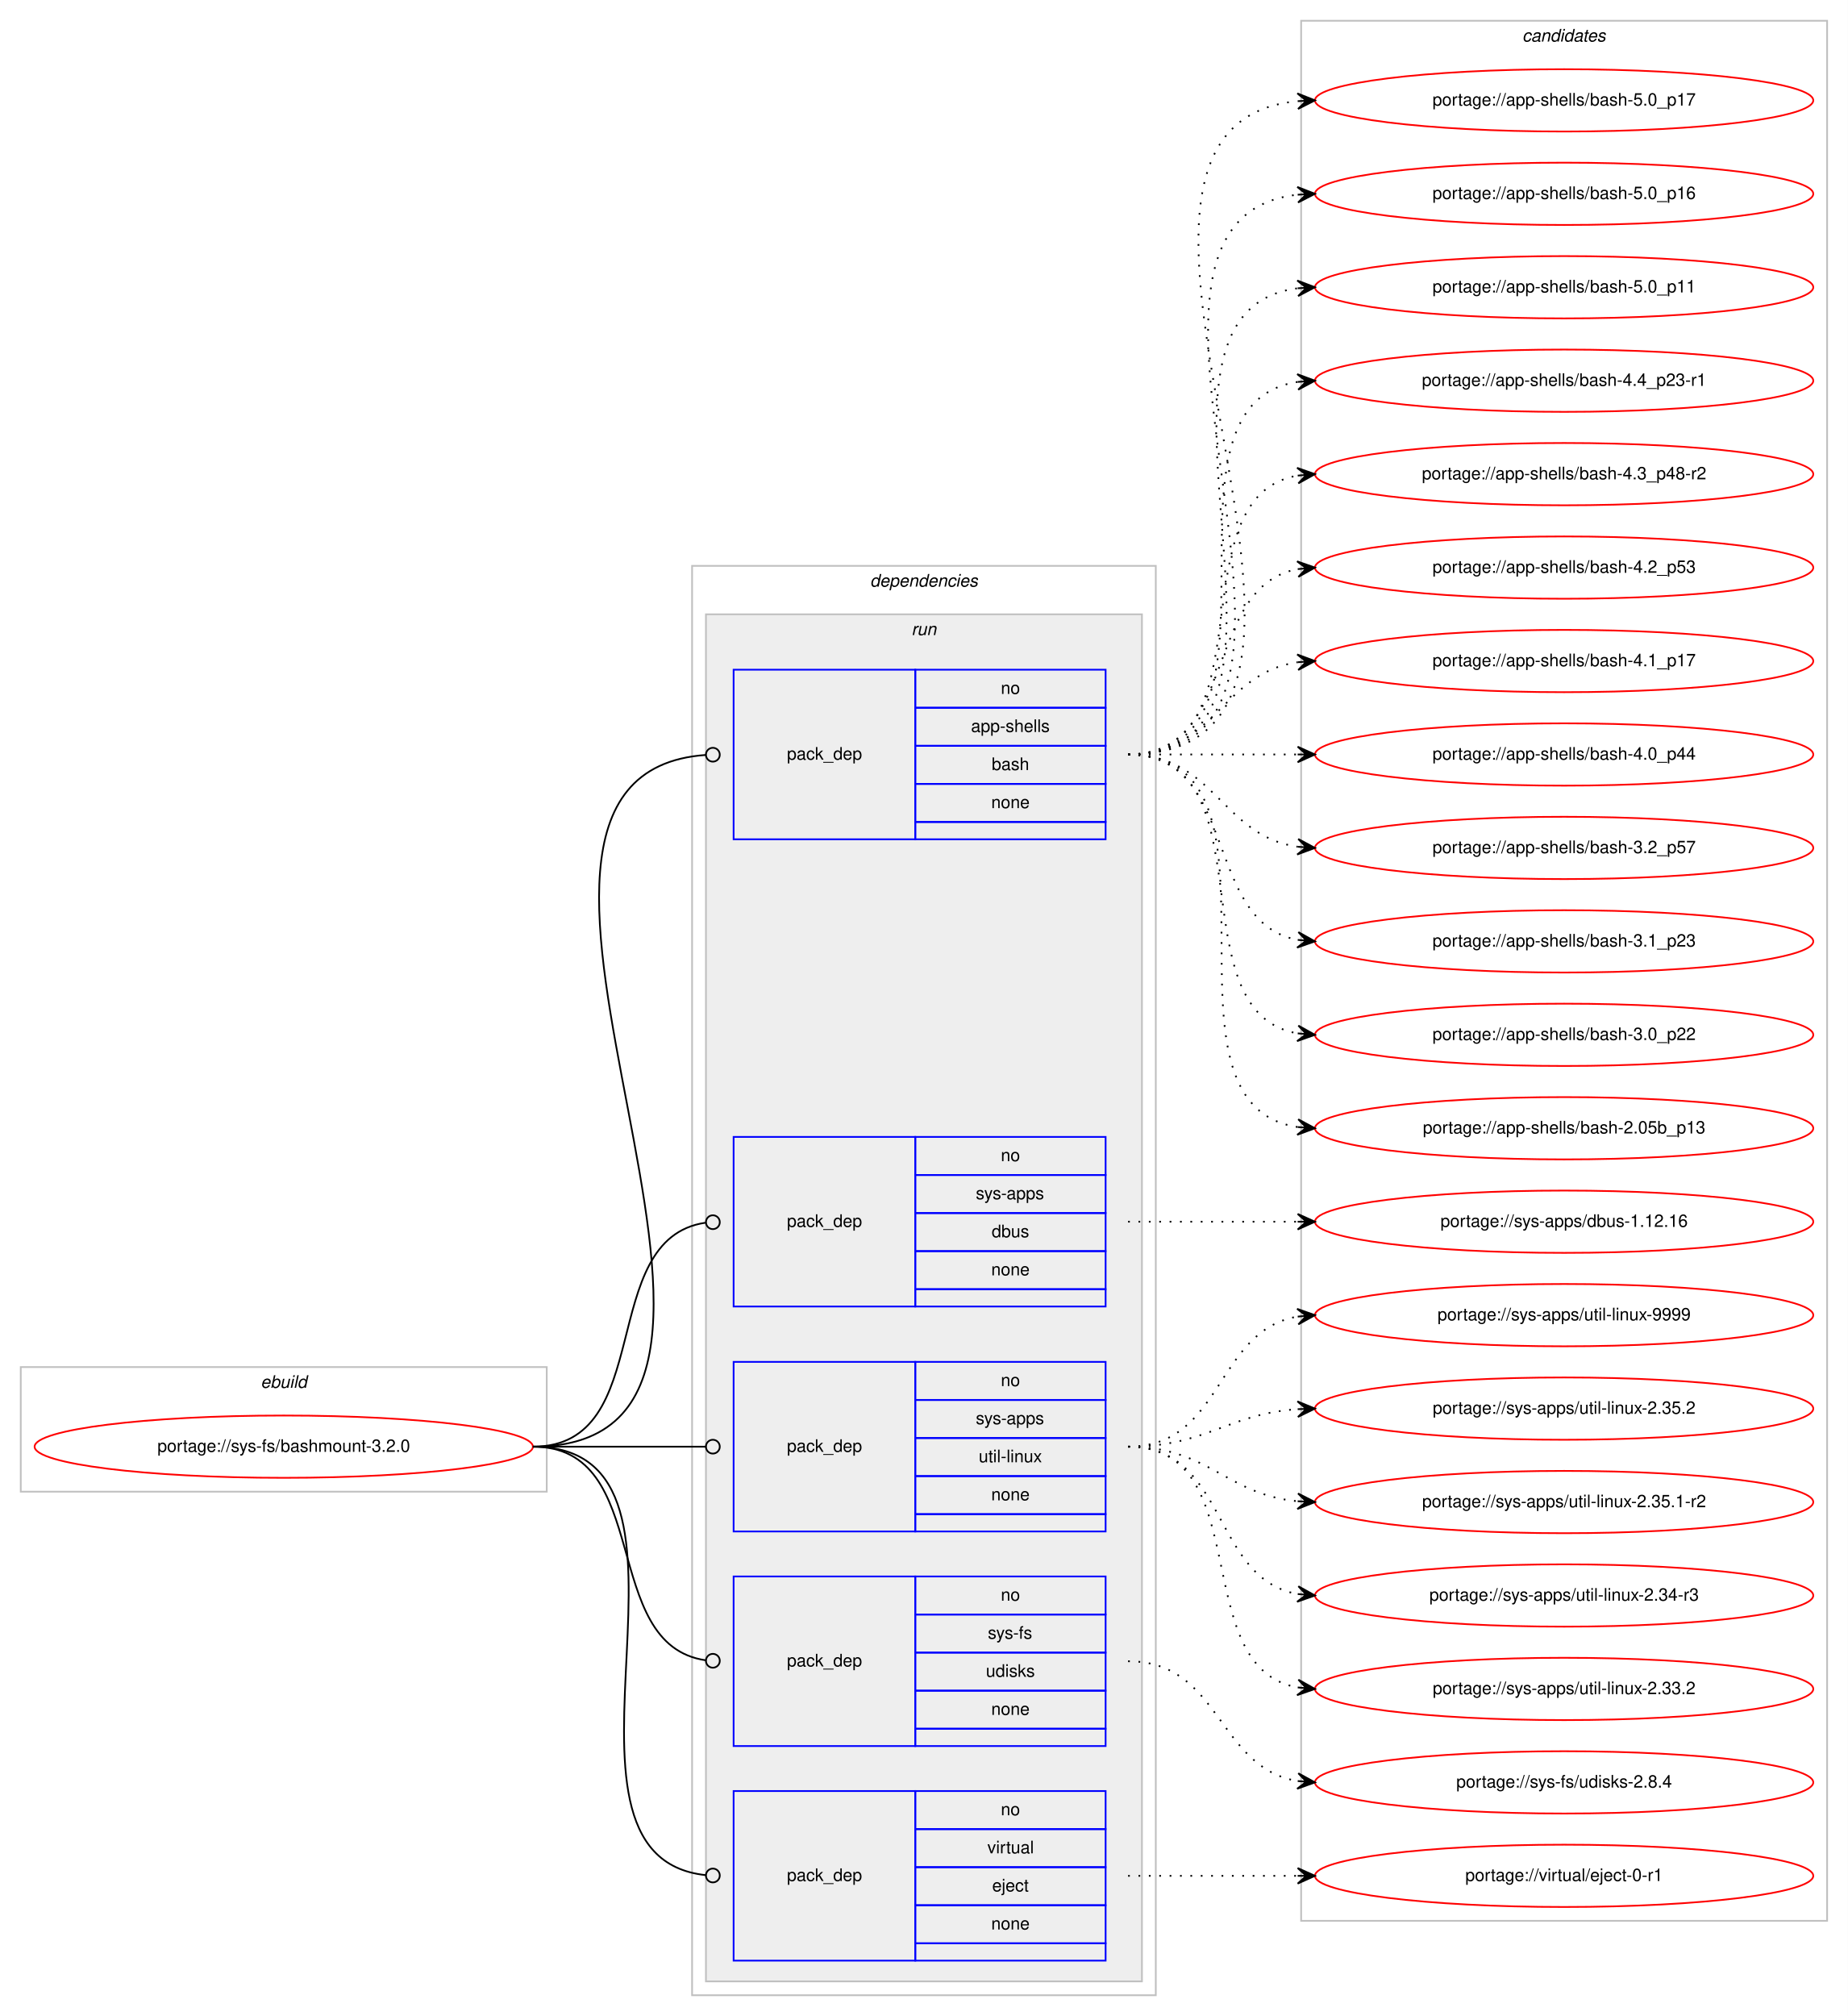
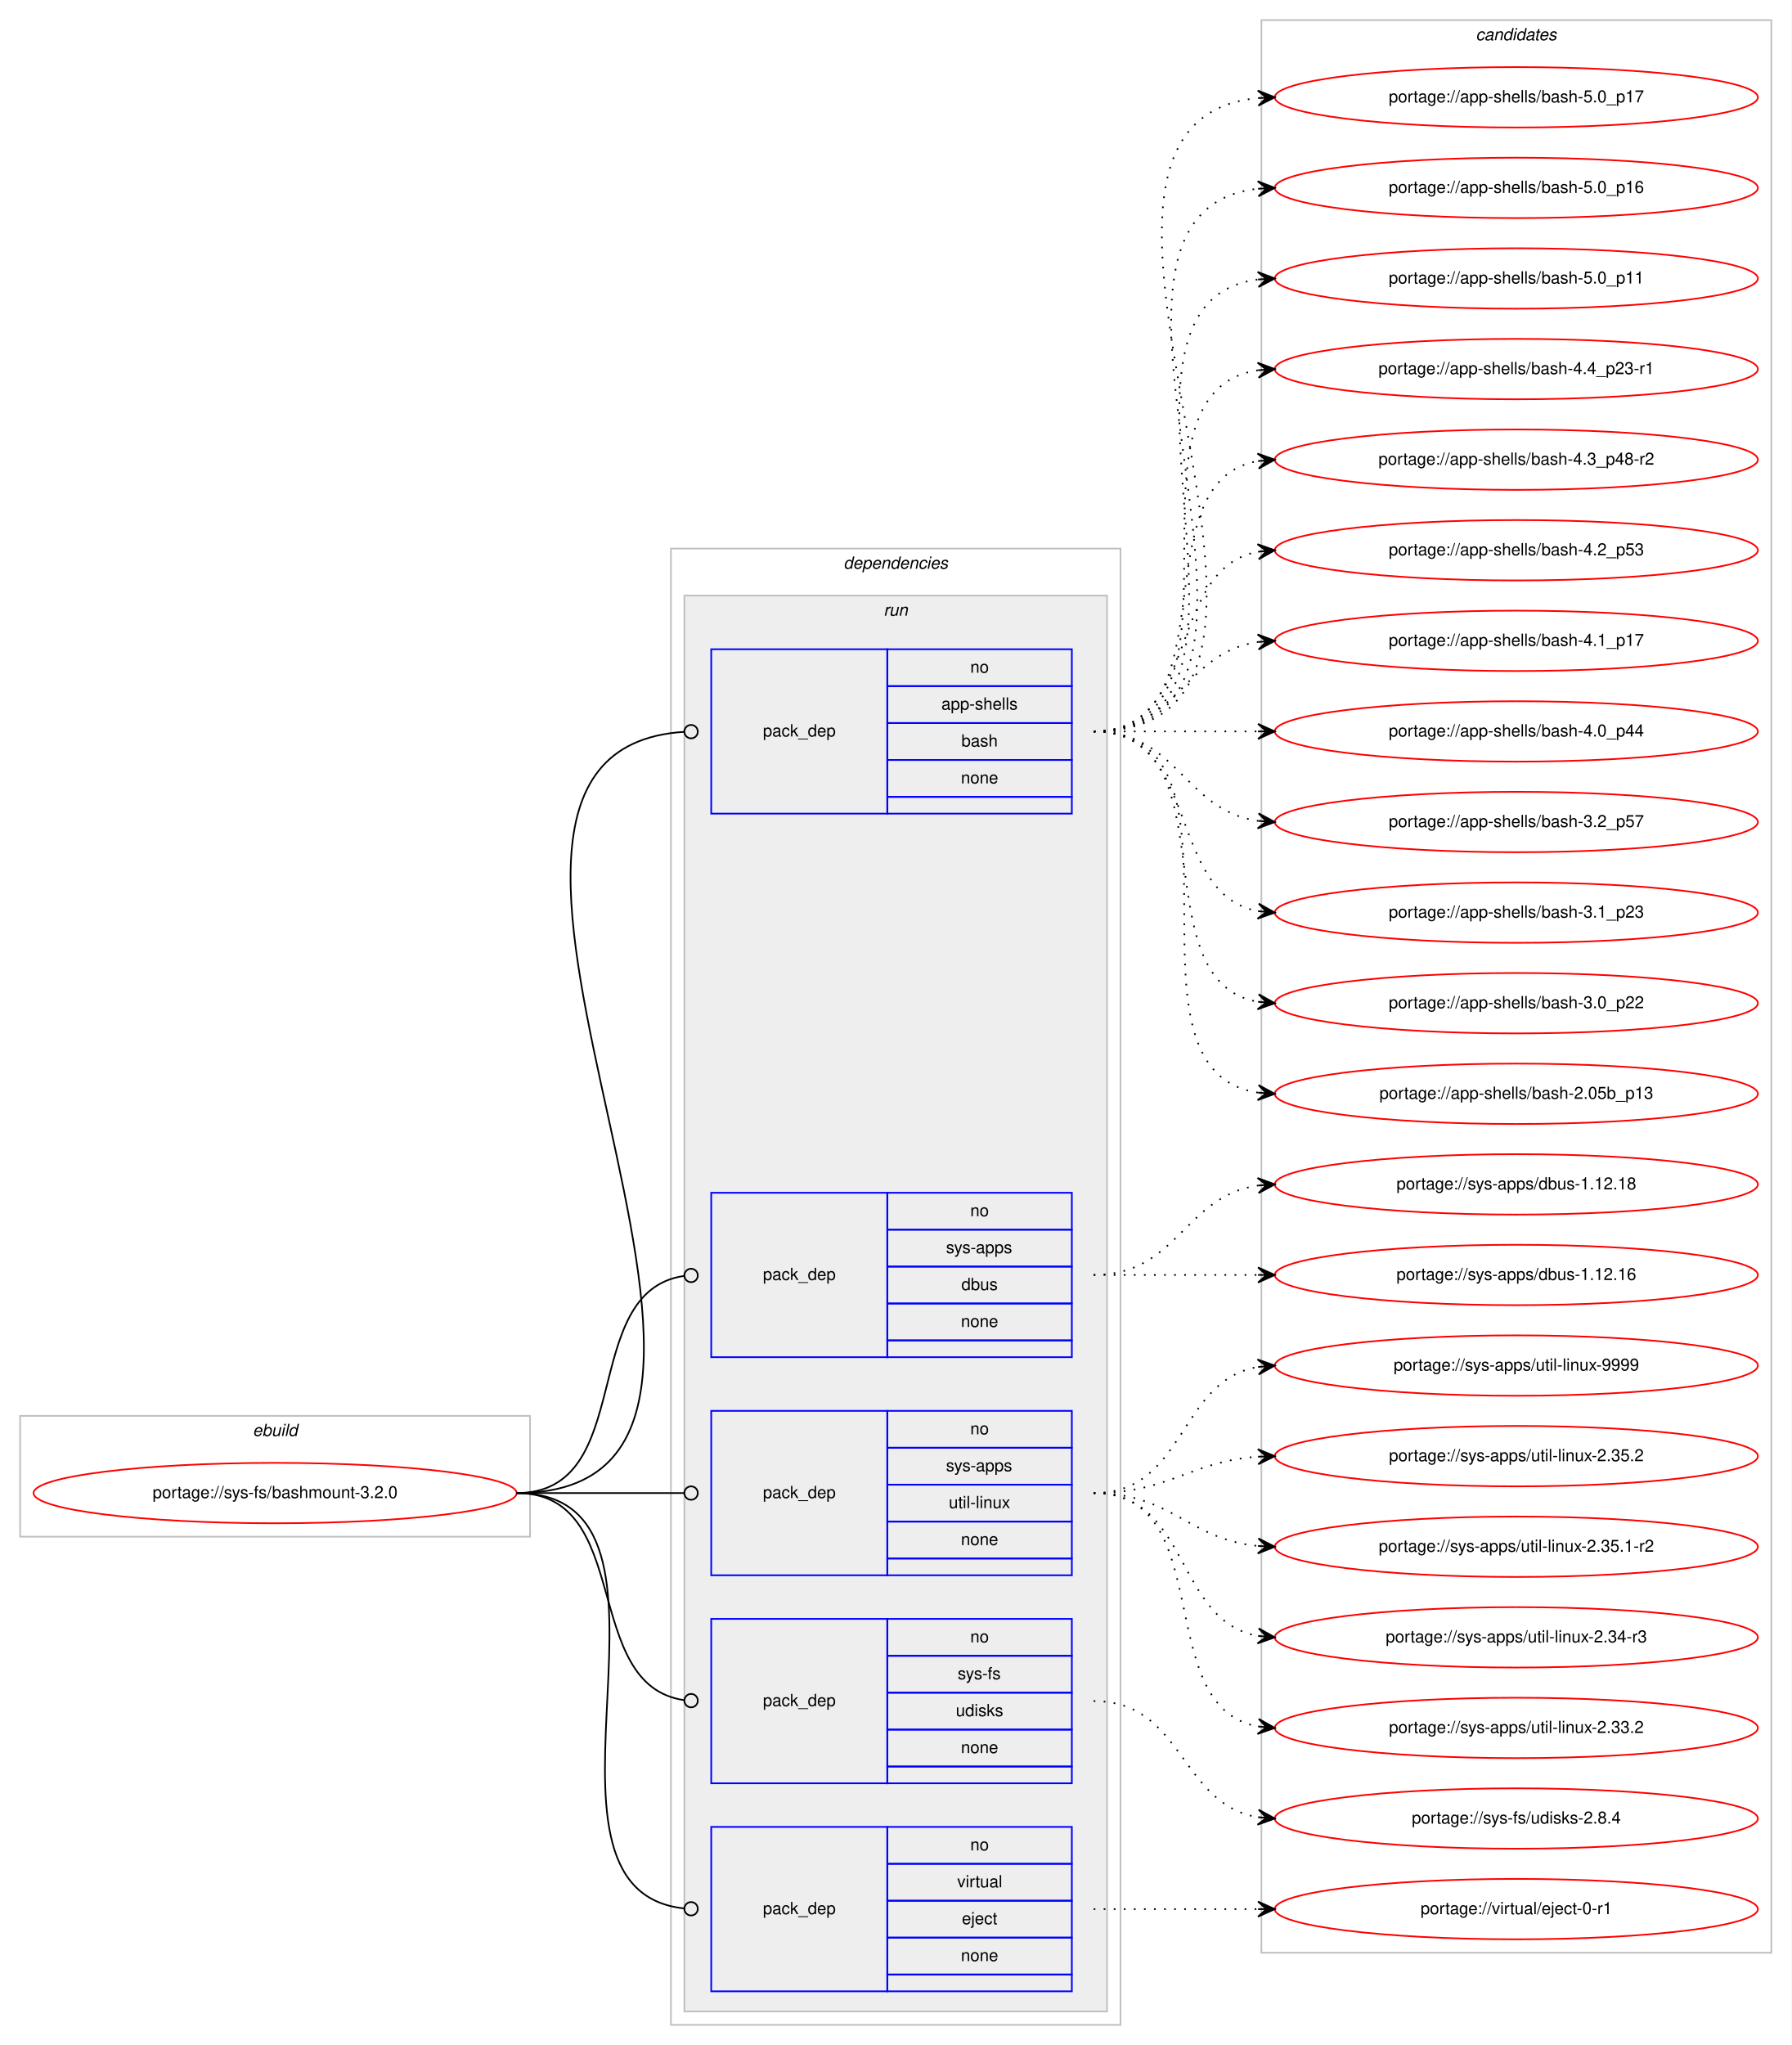
- <svg xmlns="http://www.w3.org/2000/svg" xmlns:xlink="http://www.w3.org/1999/xlink" width="1068pt" height="1165pt" viewBox="0.00 0.00 1068.00 1165.00">
-   <g id="graph0" class="graph" transform="scale(1 1) rotate(0) translate(4 1161)">
-     <polygon fill="#ffffff" stroke="transparent" points="-4,4 -4,-1161 1064,-1161 1064,4 -4,4" />
+ <svg xmlns="http://www.w3.org/2000/svg" xmlns:xlink="http://www.w3.org/1999/xlink" width="1068pt" height="1219pt" viewBox="0.00 0.00 1068.00 1219.00">
+   <g id="graph0" class="graph" transform="scale(1 1) rotate(0) translate(4 1215)">
+     <polygon fill="#ffffff" stroke="transparent" points="-4,4 -4,-1215 1064,-1215 1064,4 -4,4" />
    <g id="clust1" class="cluster">
      <polygon fill="none" stroke="#c0c0c0" points="8,-299 8,-371 312,-371 312,-299 8,-299" />
      <text text-anchor="start" x="146.663" y="-359" font-family="Helvetica,sans-Serif" font-style="italic" font-size="10.00" fill="#000000">ebuild</text>
    </g>
    <g id="clust2" class="cluster">
-       <polygon fill="none" stroke="#c0c0c0" points="396,-8 396,-834 664,-834 664,-8 396,-8" />
-       <text text-anchor="start" x="498.875" y="-822" font-family="Helvetica,sans-Serif" font-style="italic" font-size="10.00" fill="#000000">dependencies</text>
+       <polygon fill="none" stroke="#c0c0c0" points="396,-8 396,-888 664,-888 664,-8 396,-8" />
+       <text text-anchor="start" x="498.875" y="-876" font-family="Helvetica,sans-Serif" font-style="italic" font-size="10.00" fill="#000000">dependencies</text>
    </g>
    <g id="clust5" class="cluster">
-       <polygon fill="#eeeeee" stroke="#c0c0c0" points="404,-16 404,-806 656,-806 656,-16 404,-16" />
-       <text text-anchor="start" x="522.777" y="-794" font-family="Helvetica,sans-Serif" font-style="italic" font-size="10.00" fill="#000000">run</text>
+       <polygon fill="#eeeeee" stroke="#c0c0c0" points="404,-16 404,-860 656,-860 656,-16 404,-16" />
+       <text text-anchor="start" x="522.777" y="-848" font-family="Helvetica,sans-Serif" font-style="italic" font-size="10.00" fill="#000000">run</text>
    </g>
    <g id="clust11" class="cluster">
-       <polygon fill="none" stroke="#c0c0c0" points="748,-51 748,-1149 1052,-1149 1052,-51 748,-51" />
-       <text text-anchor="start" x="875.824" y="-1137" font-family="Helvetica,sans-Serif" font-style="italic" font-size="10.00" fill="#000000">candidates</text>
+       <polygon fill="none" stroke="#c0c0c0" points="748,-51 748,-1203 1052,-1203 1052,-51 748,-51" />
+       <text text-anchor="start" x="875.824" y="-1191" font-family="Helvetica,sans-Serif" font-style="italic" font-size="10.00" fill="#000000">candidates</text>
    </g>
    <g id="node1" class="node">
      <g id="a_node1">
        <a xlink:href="../sys-fs/bashmount-3.2.0.svg" xlink:title="portage://sys-fs/bashmount-3.2.0">
          <ellipse fill="none" stroke="#ff0000" cx="160" cy="-325" rx="144" ry="18" />
          <text text-anchor="middle" x="160" y="-322" font-family="Helvetica,sans-Serif" font-size="10.00" fill="#000000">portage://sys-fs/bashmount-3.2.0</text>
        </a>
      </g>
    </g>
    <g id="node2" class="node">
-       <polygon fill="none" stroke="#0000ff" points="420,-676 420,-774 525,-774 525,-676 420,-676" />
-       <text text-anchor="start" x="450.823" y="-722" font-family="Helvetica,sans-Serif" font-size="10.00" fill="#000000">pack_dep</text>
-       <polygon fill="none" stroke="#0000ff" points="525,-752 525,-774 635,-774 635,-752 525,-752" />
-       <text text-anchor="start" x="574.441" y="-760" font-family="Helvetica,sans-Serif" font-size="10.00" fill="#000000">no</text>
-       <polygon fill="none" stroke="#0000ff" points="525,-730 525,-752 635,-752 635,-730 525,-730" />
-       <text text-anchor="start" x="557.219" y="-738" font-family="Helvetica,sans-Serif" font-size="10.00" fill="#000000">app-shells</text>
-       <polygon fill="none" stroke="#0000ff" points="525,-708 525,-730 635,-730 635,-708 525,-708" />
-       <text text-anchor="start" x="569.162" y="-716" font-family="Helvetica,sans-Serif" font-size="10.00" fill="#000000">bash</text>
-       <polygon fill="none" stroke="#0000ff" points="525,-686 525,-708 635,-708 635,-686 525,-686" />
-       <text text-anchor="start" x="568.882" y="-694" font-family="Helvetica,sans-Serif" font-size="10.00" fill="#000000">none</text>
-       <polygon fill="none" stroke="#0000ff" points="525,-676 525,-686 635,-686 635,-676 525,-676" />
+       <polygon fill="none" stroke="#0000ff" points="420,-730 420,-828 525,-828 525,-730 420,-730" />
+       <text text-anchor="start" x="450.823" y="-776" font-family="Helvetica,sans-Serif" font-size="10.00" fill="#000000">pack_dep</text>
+       <polygon fill="none" stroke="#0000ff" points="525,-806 525,-828 635,-828 635,-806 525,-806" />
+       <text text-anchor="start" x="574.441" y="-814" font-family="Helvetica,sans-Serif" font-size="10.00" fill="#000000">no</text>
+       <polygon fill="none" stroke="#0000ff" points="525,-784 525,-806 635,-806 635,-784 525,-784" />
+       <text text-anchor="start" x="557.219" y="-792" font-family="Helvetica,sans-Serif" font-size="10.00" fill="#000000">app-shells</text>
+       <polygon fill="none" stroke="#0000ff" points="525,-762 525,-784 635,-784 635,-762 525,-762" />
+       <text text-anchor="start" x="569.162" y="-770" font-family="Helvetica,sans-Serif" font-size="10.00" fill="#000000">bash</text>
+       <polygon fill="none" stroke="#0000ff" points="525,-740 525,-762 635,-762 635,-740 525,-740" />
+       <text text-anchor="start" x="568.882" y="-748" font-family="Helvetica,sans-Serif" font-size="10.00" fill="#000000">none</text>
+       <polygon fill="none" stroke="#0000ff" points="525,-730 525,-740 635,-740 635,-730 525,-730" />
    </g>
    <g id="edge1" class="edge">
-       <path fill="none" stroke="#000000" d="M304,-325C485.356,-325 235.634,-712.982 403.94,-724.728" />
-       <ellipse fill="none" stroke="#000000" cx="408.002" cy="-724.865" rx="4" ry="4" />
+       <path fill="none" stroke="#000000" d="M304,-325C508.573,-325 212.885,-766.671 403.779,-778.748" />
+       <ellipse fill="none" stroke="#000000" cx="408.002" cy="-778.877" rx="4" ry="4" />
    </g>
    <g id="node3" class="node">
      <polygon fill="none" stroke="#0000ff" points="420,-406 420,-504 525,-504 525,-406 420,-406" />
      <text text-anchor="start" x="450.823" y="-452" font-family="Helvetica,sans-Serif" font-size="10.00" fill="#000000">pack_dep</text>
      <polygon fill="none" stroke="#0000ff" points="525,-482 525,-504 635,-504 635,-482 525,-482" />
      <text text-anchor="start" x="574.441" y="-490" font-family="Helvetica,sans-Serif" font-size="10.00" fill="#000000">no</text>
      <polygon fill="none" stroke="#0000ff" points="525,-460 525,-482 635,-482 635,-460 525,-460" />
      <text text-anchor="start" x="559.997" y="-468" font-family="Helvetica,sans-Serif" font-size="10.00" fill="#000000">sys-apps</text>
      <polygon fill="none" stroke="#0000ff" points="525,-438 525,-460 635,-460 635,-438 525,-438" />
      <text text-anchor="start" x="569.162" y="-446" font-family="Helvetica,sans-Serif" font-size="10.00" fill="#000000">dbus</text>
      <polygon fill="none" stroke="#0000ff" points="525,-416 525,-438 635,-438 635,-416 525,-416" />
      <text text-anchor="start" x="568.882" y="-424" font-family="Helvetica,sans-Serif" font-size="10.00" fill="#000000">none</text>
      <polygon fill="none" stroke="#0000ff" points="525,-406 525,-416 635,-416 635,-406 525,-406" />
    </g>
    <g id="edge2" class="edge">
      <path fill="none" stroke="#000000" d="M304,-325C376.181,-325 340.005,-445.042 403.721,-454.42" />
      <ellipse fill="none" stroke="#000000" cx="408.01" cy="-454.721" rx="4" ry="4" />
    </g>
    <g id="node4" class="node">
      <polygon fill="none" stroke="#0000ff" points="420,-276 420,-374 525,-374 525,-276 420,-276" />
      <text text-anchor="start" x="450.823" y="-322" font-family="Helvetica,sans-Serif" font-size="10.00" fill="#000000">pack_dep</text>
      <polygon fill="none" stroke="#0000ff" points="525,-352 525,-374 635,-374 635,-352 525,-352" />
      <text text-anchor="start" x="574.441" y="-360" font-family="Helvetica,sans-Serif" font-size="10.00" fill="#000000">no</text>
      <polygon fill="none" stroke="#0000ff" points="525,-330 525,-352 635,-352 635,-330 525,-330" />
      <text text-anchor="start" x="559.997" y="-338" font-family="Helvetica,sans-Serif" font-size="10.00" fill="#000000">sys-apps</text>
      <polygon fill="none" stroke="#0000ff" points="525,-308 525,-330 635,-330 635,-308 525,-308" />
      <text text-anchor="start" x="561.669" y="-316" font-family="Helvetica,sans-Serif" font-size="10.00" fill="#000000">util-linux</text>
      <polygon fill="none" stroke="#0000ff" points="525,-286 525,-308 635,-308 635,-286 525,-286" />
      <text text-anchor="start" x="568.882" y="-294" font-family="Helvetica,sans-Serif" font-size="10.00" fill="#000000">none</text>
      <polygon fill="none" stroke="#0000ff" points="525,-276 525,-286 635,-286 635,-276 525,-276" />
    </g>
    <g id="edge3" class="edge">
      <path fill="none" stroke="#000000" d="M304,-325C349.188,-325 362.47,-325 403.919,-325" />
      <ellipse fill="none" stroke="#000000" cx="408" cy="-325" rx="4" ry="4" />
    </g>
    <g id="node5" class="node">
      <polygon fill="none" stroke="#0000ff" points="420,-152 420,-250 525,-250 525,-152 420,-152" />
      <text text-anchor="start" x="450.823" y="-198" font-family="Helvetica,sans-Serif" font-size="10.00" fill="#000000">pack_dep</text>
      <polygon fill="none" stroke="#0000ff" points="525,-228 525,-250 635,-250 635,-228 525,-228" />
      <text text-anchor="start" x="574.441" y="-236" font-family="Helvetica,sans-Serif" font-size="10.00" fill="#000000">no</text>
      <polygon fill="none" stroke="#0000ff" points="525,-206 525,-228 635,-228 635,-206 525,-206" />
      <text text-anchor="start" x="566.946" y="-214" font-family="Helvetica,sans-Serif" font-size="10.00" fill="#000000">sys-fs</text>
      <polygon fill="none" stroke="#0000ff" points="525,-184 525,-206 635,-206 635,-184 525,-184" />
      <text text-anchor="start" x="565.832" y="-192" font-family="Helvetica,sans-Serif" font-size="10.00" fill="#000000">udisks</text>
      <polygon fill="none" stroke="#0000ff" points="525,-162 525,-184 635,-184 635,-162 525,-162" />
      <text text-anchor="start" x="568.882" y="-170" font-family="Helvetica,sans-Serif" font-size="10.00" fill="#000000">none</text>
      <polygon fill="none" stroke="#0000ff" points="525,-152 525,-162 635,-162 635,-152 525,-152" />
    </g>
    <g id="edge4" class="edge">
      <path fill="none" stroke="#000000" d="M304,-325C374.229,-325 341.728,-210.498 403.932,-201.553" />
      <ellipse fill="none" stroke="#000000" cx="408.009" cy="-201.274" rx="4" ry="4" />
    </g>
    <g id="node6" class="node">
      <polygon fill="none" stroke="#0000ff" points="420,-28 420,-126 525,-126 525,-28 420,-28" />
      <text text-anchor="start" x="450.823" y="-74" font-family="Helvetica,sans-Serif" font-size="10.00" fill="#000000">pack_dep</text>
      <polygon fill="none" stroke="#0000ff" points="525,-104 525,-126 635,-126 635,-104 525,-104" />
      <text text-anchor="start" x="574.441" y="-112" font-family="Helvetica,sans-Serif" font-size="10.00" fill="#000000">no</text>
      <polygon fill="none" stroke="#0000ff" points="525,-82 525,-104 635,-104 635,-82 525,-82" />
      <text text-anchor="start" x="566.668" y="-90" font-family="Helvetica,sans-Serif" font-size="10.00" fill="#000000">virtual</text>
      <polygon fill="none" stroke="#0000ff" points="525,-60 525,-82 635,-82 635,-60 525,-60" />
      <text text-anchor="start" x="569.442" y="-68" font-family="Helvetica,sans-Serif" font-size="10.00" fill="#000000">eject</text>
      <polygon fill="none" stroke="#0000ff" points="525,-38 525,-60 635,-60 635,-38 525,-38" />
      <text text-anchor="start" x="568.882" y="-46" font-family="Helvetica,sans-Serif" font-size="10.00" fill="#000000">none</text>
      <polygon fill="none" stroke="#0000ff" points="525,-28 525,-38 635,-38 635,-28 525,-28" />
    </g>
    <g id="edge5" class="edge">
      <path fill="none" stroke="#000000" d="M304,-325C421.403,-325 297.849,-88.489 403.957,-77.402" />
      <ellipse fill="none" stroke="#000000" cx="408.005" cy="-77.2" rx="4" ry="4" />
    </g>
    <g id="node7" class="node">
      <g id="a_node7">
        <a xlink:href="../app-shells/bash-5.0_p17.svg" xlink:title="portage://app-shells/bash-5.0_p17">
-           <ellipse fill="none" stroke="#ff0000" cx="900" cy="-1103" rx="144" ry="18" />
-           <text text-anchor="middle" x="900" y="-1100" font-family="Helvetica,sans-Serif" font-size="10.00" fill="#000000">portage://app-shells/bash-5.0_p17</text>
+           <ellipse fill="none" stroke="#ff0000" cx="900" cy="-1157" rx="144" ry="18" />
+           <text text-anchor="middle" x="900" y="-1154" font-family="Helvetica,sans-Serif" font-size="10.00" fill="#000000">portage://app-shells/bash-5.0_p17</text>
        </a>
      </g>
    </g>
    <g id="edge6" class="edge">
-       <path fill="none" stroke="#000000" stroke-dasharray="1,5" d="M648,-725C819.139,-725 591.005,-1087.655 745.768,-1102.53" />
-       <polygon fill="#000000" stroke="#000000" points="756,-1103 745.804,-1107.036 751.005,-1102.77 746.011,-1102.541 746.011,-1102.541 746.011,-1102.541 751.005,-1102.77 746.217,-1098.045 756,-1103 756,-1103" />
+       <path fill="none" stroke="#000000" stroke-dasharray="1,5" d="M648,-779C819.139,-779 591.005,-1141.655 745.768,-1156.53" />
+       <polygon fill="#000000" stroke="#000000" points="756,-1157 745.804,-1161.036 751.005,-1156.77 746.011,-1156.541 746.011,-1156.541 746.011,-1156.541 751.005,-1156.77 746.217,-1152.045 756,-1157 756,-1157" />
    </g>
    <g id="node8" class="node">
      <g id="a_node8">
        <a xlink:href="../app-shells/bash-5.0_p16.svg" xlink:title="portage://app-shells/bash-5.0_p16">
-           <ellipse fill="none" stroke="#ff0000" cx="900" cy="-1049" rx="144" ry="18" />
-           <text text-anchor="middle" x="900" y="-1046" font-family="Helvetica,sans-Serif" font-size="10.00" fill="#000000">portage://app-shells/bash-5.0_p16</text>
+           <ellipse fill="none" stroke="#ff0000" cx="900" cy="-1103" rx="144" ry="18" />
+           <text text-anchor="middle" x="900" y="-1100" font-family="Helvetica,sans-Serif" font-size="10.00" fill="#000000">portage://app-shells/bash-5.0_p16</text>
        </a>
      </g>
    </g>
    <g id="edge7" class="edge">
-       <path fill="none" stroke="#000000" stroke-dasharray="1,5" d="M648,-725C796.232,-725 613.188,-1033.991 745.891,-1048.474" />
-       <polygon fill="#000000" stroke="#000000" points="756,-1049 745.78,-1052.975 751.007,-1048.74 746.014,-1048.481 746.014,-1048.481 746.014,-1048.481 751.007,-1048.74 746.247,-1043.987 756,-1049 756,-1049" />
+       <path fill="none" stroke="#000000" stroke-dasharray="1,5" d="M648,-779C796.232,-779 613.188,-1087.991 745.891,-1102.474" />
+       <polygon fill="#000000" stroke="#000000" points="756,-1103 745.78,-1106.975 751.007,-1102.74 746.014,-1102.481 746.014,-1102.481 746.014,-1102.481 751.007,-1102.74 746.247,-1097.987 756,-1103 756,-1103" />
    </g>
    <g id="node9" class="node">
      <g id="a_node9">
        <a xlink:href="../app-shells/bash-5.0_p11.svg" xlink:title="portage://app-shells/bash-5.0_p11">
-           <ellipse fill="none" stroke="#ff0000" cx="900" cy="-995" rx="144" ry="18" />
-           <text text-anchor="middle" x="900" y="-992" font-family="Helvetica,sans-Serif" font-size="10.00" fill="#000000">portage://app-shells/bash-5.0_p11</text>
+           <ellipse fill="none" stroke="#ff0000" cx="900" cy="-1049" rx="144" ry="18" />
+           <text text-anchor="middle" x="900" y="-1046" font-family="Helvetica,sans-Serif" font-size="10.00" fill="#000000">portage://app-shells/bash-5.0_p11</text>
        </a>
      </g>
    </g>
    <g id="edge8" class="edge">
-       <path fill="none" stroke="#000000" stroke-dasharray="1,5" d="M648,-725C773.71,-725 634.777,-980.436 746.014,-994.405" />
-       <polygon fill="#000000" stroke="#000000" points="756,-995 745.75,-998.898 751.009,-994.703 746.018,-994.405 746.018,-994.405 746.018,-994.405 751.009,-994.703 746.285,-989.913 756,-995 756,-995" />
+       <path fill="none" stroke="#000000" stroke-dasharray="1,5" d="M648,-779C773.71,-779 634.777,-1034.436 746.014,-1048.405" />
+       <polygon fill="#000000" stroke="#000000" points="756,-1049 745.75,-1052.898 751.009,-1048.703 746.018,-1048.406 746.018,-1048.406 746.018,-1048.406 751.009,-1048.703 746.285,-1043.914 756,-1049 756,-1049" />
    </g>
    <g id="node10" class="node">
      <g id="a_node10">
        <a xlink:href="../app-shells/bash-4.4_p23-r1.svg" xlink:title="portage://app-shells/bash-4.4_p23-r1">
-           <ellipse fill="none" stroke="#ff0000" cx="900" cy="-941" rx="144" ry="18" />
-           <text text-anchor="middle" x="900" y="-938" font-family="Helvetica,sans-Serif" font-size="10.00" fill="#000000">portage://app-shells/bash-4.4_p23-r1</text>
+           <ellipse fill="none" stroke="#ff0000" cx="900" cy="-995" rx="144" ry="18" />
+           <text text-anchor="middle" x="900" y="-992" font-family="Helvetica,sans-Serif" font-size="10.00" fill="#000000">portage://app-shells/bash-4.4_p23-r1</text>
        </a>
      </g>
    </g>
    <g id="edge9" class="edge">
-       <path fill="none" stroke="#000000" stroke-dasharray="1,5" d="M648,-725C751.768,-725 655.516,-926.894 746.001,-940.301" />
-       <polygon fill="#000000" stroke="#000000" points="756,-941 745.711,-944.792 751.012,-940.652 746.024,-940.303 746.024,-940.303 746.024,-940.303 751.012,-940.652 746.338,-935.814 756,-941 756,-941" />
+       <path fill="none" stroke="#000000" stroke-dasharray="1,5" d="M648,-779C751.768,-779 655.516,-980.894 746.001,-994.301" />
+       <polygon fill="#000000" stroke="#000000" points="756,-995 745.711,-998.792 751.012,-994.652 746.024,-994.303 746.024,-994.303 746.024,-994.303 751.012,-994.652 746.338,-989.814 756,-995 756,-995" />
    </g>
    <g id="node11" class="node">
      <g id="a_node11">
        <a xlink:href="../app-shells/bash-4.3_p48-r2.svg" xlink:title="portage://app-shells/bash-4.3_p48-r2">
-           <ellipse fill="none" stroke="#ff0000" cx="900" cy="-887" rx="144" ry="18" />
-           <text text-anchor="middle" x="900" y="-884" font-family="Helvetica,sans-Serif" font-size="10.00" fill="#000000">portage://app-shells/bash-4.3_p48-r2</text>
+           <ellipse fill="none" stroke="#ff0000" cx="900" cy="-941" rx="144" ry="18" />
+           <text text-anchor="middle" x="900" y="-938" font-family="Helvetica,sans-Serif" font-size="10.00" fill="#000000">portage://app-shells/bash-4.3_p48-r2</text>
        </a>
      </g>
    </g>
    <g id="edge10" class="edge">
-       <path fill="none" stroke="#000000" stroke-dasharray="1,5" d="M648,-725C730.815,-725 674.779,-873.377 745.661,-886.128" />
-       <polygon fill="#000000" stroke="#000000" points="756,-887 745.657,-890.644 751.018,-886.58 746.035,-886.16 746.035,-886.16 746.035,-886.16 751.018,-886.58 746.413,-881.676 756,-887 756,-887" />
+       <path fill="none" stroke="#000000" stroke-dasharray="1,5" d="M648,-779C730.815,-779 674.779,-927.377 745.661,-940.128" />
+       <polygon fill="#000000" stroke="#000000" points="756,-941 745.657,-944.644 751.018,-940.58 746.035,-940.16 746.035,-940.16 746.035,-940.16 751.018,-940.58 746.413,-935.676 756,-941 756,-941" />
    </g>
    <g id="node12" class="node">
      <g id="a_node12">
        <a xlink:href="../app-shells/bash-4.2_p53.svg" xlink:title="portage://app-shells/bash-4.2_p53">
-           <ellipse fill="none" stroke="#ff0000" cx="900" cy="-833" rx="144" ry="18" />
-           <text text-anchor="middle" x="900" y="-830" font-family="Helvetica,sans-Serif" font-size="10.00" fill="#000000">portage://app-shells/bash-4.2_p53</text>
+           <ellipse fill="none" stroke="#ff0000" cx="900" cy="-887" rx="144" ry="18" />
+           <text text-anchor="middle" x="900" y="-884" font-family="Helvetica,sans-Serif" font-size="10.00" fill="#000000">portage://app-shells/bash-4.2_p53</text>
        </a>
      </g>
    </g>
    <g id="edge11" class="edge">
-       <path fill="none" stroke="#000000" stroke-dasharray="1,5" d="M648,-725C712.303,-725 690.78,-821.91 746.031,-832.131" />
-       <polygon fill="#000000" stroke="#000000" points="756,-833 745.647,-836.614 751.019,-832.566 746.038,-832.131 746.038,-832.131 746.038,-832.131 751.019,-832.566 746.429,-827.648 756,-833 756,-833" />
+       <path fill="none" stroke="#000000" stroke-dasharray="1,5" d="M648,-779C712.303,-779 690.78,-875.91 746.031,-886.131" />
+       <polygon fill="#000000" stroke="#000000" points="756,-887 745.647,-890.614 751.019,-886.566 746.038,-886.131 746.038,-886.131 746.038,-886.131 751.019,-886.566 746.429,-881.648 756,-887 756,-887" />
    </g>
    <g id="node13" class="node">
      <g id="a_node13">
        <a xlink:href="../app-shells/bash-4.1_p17.svg" xlink:title="portage://app-shells/bash-4.1_p17">
-           <ellipse fill="none" stroke="#ff0000" cx="900" cy="-779" rx="144" ry="18" />
-           <text text-anchor="middle" x="900" y="-776" font-family="Helvetica,sans-Serif" font-size="10.00" fill="#000000">portage://app-shells/bash-4.1_p17</text>
+           <ellipse fill="none" stroke="#ff0000" cx="900" cy="-833" rx="144" ry="18" />
+           <text text-anchor="middle" x="900" y="-830" font-family="Helvetica,sans-Serif" font-size="10.00" fill="#000000">portage://app-shells/bash-4.1_p17</text>
        </a>
      </g>
    </g>
    <g id="edge12" class="edge">
-       <path fill="none" stroke="#000000" stroke-dasharray="1,5" d="M648,-725C698.102,-725 702.012,-772.066 745.979,-778.317" />
-       <polygon fill="#000000" stroke="#000000" points="756,-779 745.717,-782.81 751.012,-778.66 746.023,-778.32 746.023,-778.32 746.023,-778.32 751.012,-778.66 746.329,-773.831 756,-779 756,-779" />
+       <path fill="none" stroke="#000000" stroke-dasharray="1,5" d="M648,-779C698.102,-779 702.012,-826.066 745.979,-832.317" />
+       <polygon fill="#000000" stroke="#000000" points="756,-833 745.717,-836.81 751.012,-832.66 746.023,-832.32 746.023,-832.32 746.023,-832.32 751.012,-832.66 746.329,-827.831 756,-833 756,-833" />
    </g>
    <g id="node14" class="node">
      <g id="a_node14">
        <a xlink:href="../app-shells/bash-4.0_p44.svg" xlink:title="portage://app-shells/bash-4.0_p44">
-           <ellipse fill="none" stroke="#ff0000" cx="900" cy="-725" rx="144" ry="18" />
-           <text text-anchor="middle" x="900" y="-722" font-family="Helvetica,sans-Serif" font-size="10.00" fill="#000000">portage://app-shells/bash-4.0_p44</text>
+           <ellipse fill="none" stroke="#ff0000" cx="900" cy="-779" rx="144" ry="18" />
+           <text text-anchor="middle" x="900" y="-776" font-family="Helvetica,sans-Serif" font-size="10.00" fill="#000000">portage://app-shells/bash-4.0_p44</text>
        </a>
      </g>
    </g>
    <g id="edge13" class="edge">
-       <path fill="none" stroke="#000000" stroke-dasharray="1,5" d="M648,-725C692.438,-725 706.02,-725 745.878,-725" />
-       <polygon fill="#000000" stroke="#000000" points="756,-725 746,-729.5 751,-725 746,-725 746,-725 746,-725 751,-725 746,-720.5 756,-725 756,-725" />
+       <path fill="none" stroke="#000000" stroke-dasharray="1,5" d="M648,-779C692.438,-779 706.02,-779 745.878,-779" />
+       <polygon fill="#000000" stroke="#000000" points="756,-779 746,-783.5 751,-779 746,-779 746,-779 746,-779 751,-779 746,-774.5 756,-779 756,-779" />
    </g>
    <g id="node15" class="node">
      <g id="a_node15">
        <a xlink:href="../app-shells/bash-3.2_p57.svg" xlink:title="portage://app-shells/bash-3.2_p57">
-           <ellipse fill="none" stroke="#ff0000" cx="900" cy="-671" rx="144" ry="18" />
-           <text text-anchor="middle" x="900" y="-668" font-family="Helvetica,sans-Serif" font-size="10.00" fill="#000000">portage://app-shells/bash-3.2_p57</text>
+           <ellipse fill="none" stroke="#ff0000" cx="900" cy="-725" rx="144" ry="18" />
+           <text text-anchor="middle" x="900" y="-722" font-family="Helvetica,sans-Serif" font-size="10.00" fill="#000000">portage://app-shells/bash-3.2_p57</text>
        </a>
      </g>
    </g>
    <g id="edge14" class="edge">
-       <path fill="none" stroke="#000000" stroke-dasharray="1,5" d="M648,-725C698.102,-725 702.012,-677.934 745.979,-671.683" />
-       <polygon fill="#000000" stroke="#000000" points="756,-671 746.329,-676.169 751.012,-671.34 746.023,-671.68 746.023,-671.68 746.023,-671.68 751.012,-671.34 745.717,-667.19 756,-671 756,-671" />
+       <path fill="none" stroke="#000000" stroke-dasharray="1,5" d="M648,-779C698.102,-779 702.012,-731.934 745.979,-725.683" />
+       <polygon fill="#000000" stroke="#000000" points="756,-725 746.329,-730.169 751.012,-725.34 746.023,-725.68 746.023,-725.68 746.023,-725.68 751.012,-725.34 745.717,-721.19 756,-725 756,-725" />
    </g>
    <g id="node16" class="node">
      <g id="a_node16">
        <a xlink:href="../app-shells/bash-3.1_p23.svg" xlink:title="portage://app-shells/bash-3.1_p23">
-           <ellipse fill="none" stroke="#ff0000" cx="900" cy="-617" rx="144" ry="18" />
-           <text text-anchor="middle" x="900" y="-614" font-family="Helvetica,sans-Serif" font-size="10.00" fill="#000000">portage://app-shells/bash-3.1_p23</text>
+           <ellipse fill="none" stroke="#ff0000" cx="900" cy="-671" rx="144" ry="18" />
+           <text text-anchor="middle" x="900" y="-668" font-family="Helvetica,sans-Serif" font-size="10.00" fill="#000000">portage://app-shells/bash-3.1_p23</text>
        </a>
      </g>
    </g>
    <g id="edge15" class="edge">
-       <path fill="none" stroke="#000000" stroke-dasharray="1,5" d="M648,-725C712.303,-725 690.78,-628.09 746.031,-617.869" />
-       <polygon fill="#000000" stroke="#000000" points="756,-617 746.429,-622.352 751.019,-617.434 746.038,-617.869 746.038,-617.869 746.038,-617.869 751.019,-617.434 745.647,-613.386 756,-617 756,-617" />
+       <path fill="none" stroke="#000000" stroke-dasharray="1,5" d="M648,-779C712.303,-779 690.78,-682.09 746.031,-671.869" />
+       <polygon fill="#000000" stroke="#000000" points="756,-671 746.429,-676.352 751.019,-671.434 746.038,-671.869 746.038,-671.869 746.038,-671.869 751.019,-671.434 745.647,-667.386 756,-671 756,-671" />
    </g>
    <g id="node17" class="node">
      <g id="a_node17">
        <a xlink:href="../app-shells/bash-3.0_p22.svg" xlink:title="portage://app-shells/bash-3.0_p22">
-           <ellipse fill="none" stroke="#ff0000" cx="900" cy="-563" rx="144" ry="18" />
-           <text text-anchor="middle" x="900" y="-560" font-family="Helvetica,sans-Serif" font-size="10.00" fill="#000000">portage://app-shells/bash-3.0_p22</text>
+           <ellipse fill="none" stroke="#ff0000" cx="900" cy="-617" rx="144" ry="18" />
+           <text text-anchor="middle" x="900" y="-614" font-family="Helvetica,sans-Serif" font-size="10.00" fill="#000000">portage://app-shells/bash-3.0_p22</text>
        </a>
      </g>
    </g>
    <g id="edge16" class="edge">
-       <path fill="none" stroke="#000000" stroke-dasharray="1,5" d="M648,-725C730.815,-725 674.779,-576.623 745.661,-563.872" />
-       <polygon fill="#000000" stroke="#000000" points="756,-563 746.413,-568.324 751.018,-563.42 746.035,-563.84 746.035,-563.84 746.035,-563.84 751.018,-563.42 745.657,-559.356 756,-563 756,-563" />
+       <path fill="none" stroke="#000000" stroke-dasharray="1,5" d="M648,-779C730.815,-779 674.779,-630.623 745.661,-617.872" />
+       <polygon fill="#000000" stroke="#000000" points="756,-617 746.413,-622.324 751.018,-617.42 746.035,-617.84 746.035,-617.84 746.035,-617.84 751.018,-617.42 745.657,-613.356 756,-617 756,-617" />
    </g>
    <g id="node18" class="node">
      <g id="a_node18">
        <a xlink:href="../app-shells/bash-2.05b_p13.svg" xlink:title="portage://app-shells/bash-2.05b_p13">
-           <ellipse fill="none" stroke="#ff0000" cx="900" cy="-509" rx="144" ry="18" />
-           <text text-anchor="middle" x="900" y="-506" font-family="Helvetica,sans-Serif" font-size="10.00" fill="#000000">portage://app-shells/bash-2.05b_p13</text>
+           <ellipse fill="none" stroke="#ff0000" cx="900" cy="-563" rx="144" ry="18" />
+           <text text-anchor="middle" x="900" y="-560" font-family="Helvetica,sans-Serif" font-size="10.00" fill="#000000">portage://app-shells/bash-2.05b_p13</text>
        </a>
      </g>
    </g>
    <g id="edge17" class="edge">
-       <path fill="none" stroke="#000000" stroke-dasharray="1,5" d="M648,-725C751.768,-725 655.516,-523.106 746.001,-509.699" />
-       <polygon fill="#000000" stroke="#000000" points="756,-509 746.338,-514.186 751.012,-509.349 746.024,-509.697 746.024,-509.697 746.024,-509.697 751.012,-509.349 745.711,-505.208 756,-509 756,-509" />
+       <path fill="none" stroke="#000000" stroke-dasharray="1,5" d="M648,-779C751.768,-779 655.516,-577.106 746.001,-563.699" />
+       <polygon fill="#000000" stroke="#000000" points="756,-563 746.338,-568.186 751.012,-563.348 746.024,-563.697 746.024,-563.697 746.024,-563.697 751.012,-563.348 745.711,-559.208 756,-563 756,-563" />
    </g>
    <g id="node19" class="node">
      <g id="a_node19">
+         <a xlink:href="../sys-apps/dbus-1.12.18.svg" xlink:title="portage://sys-apps/dbus-1.12.18">
+           <ellipse fill="none" stroke="#ff0000" cx="900" cy="-509" rx="144" ry="18" />
+           <text text-anchor="middle" x="900" y="-506" font-family="Helvetica,sans-Serif" font-size="10.00" fill="#000000">portage://sys-apps/dbus-1.12.18</text>
+         </a>
+       </g>
+     </g>
+     <g id="edge18" class="edge">
+       <path fill="none" stroke="#000000" stroke-dasharray="1,5" d="M648,-455C698.102,-455 702.012,-502.066 745.979,-508.317" />
+       <polygon fill="#000000" stroke="#000000" points="756,-509 745.717,-512.81 751.012,-508.66 746.023,-508.32 746.023,-508.32 746.023,-508.32 751.012,-508.66 746.329,-503.831 756,-509 756,-509" />
+     </g>
+     <g id="node20" class="node">
+       <g id="a_node20">
        <a xlink:href="../sys-apps/dbus-1.12.16.svg" xlink:title="portage://sys-apps/dbus-1.12.16">
          <ellipse fill="none" stroke="#ff0000" cx="900" cy="-455" rx="144" ry="18" />
          <text text-anchor="middle" x="900" y="-452" font-family="Helvetica,sans-Serif" font-size="10.00" fill="#000000">portage://sys-apps/dbus-1.12.16</text>
        </a>
      </g>
    </g>
-     <g id="edge18" class="edge">
+     <g id="edge19" class="edge">
      <path fill="none" stroke="#000000" stroke-dasharray="1,5" d="M648,-455C692.438,-455 706.02,-455 745.878,-455" />
      <polygon fill="#000000" stroke="#000000" points="756,-455 746,-459.5 751,-455 746,-455 746,-455 746,-455 751,-455 746,-450.5 756,-455 756,-455" />
    </g>
-     <g id="node20" class="node">
-       <g id="a_node20">
+     <g id="node21" class="node">
+       <g id="a_node21">
        <a xlink:href="../sys-apps/util-linux-9999.svg" xlink:title="portage://sys-apps/util-linux-9999">
          <ellipse fill="none" stroke="#ff0000" cx="900" cy="-401" rx="144" ry="18" />
          <text text-anchor="middle" x="900" y="-398" font-family="Helvetica,sans-Serif" font-size="10.00" fill="#000000">portage://sys-apps/util-linux-9999</text>
        </a>
      </g>
    </g>
-     <g id="edge19" class="edge">
+     <g id="edge20" class="edge">
      <path fill="none" stroke="#000000" stroke-dasharray="1,5" d="M648,-325C703.025,-325 698.214,-391.797 745.76,-400.147" />
      <polygon fill="#000000" stroke="#000000" points="756,-401 745.661,-404.654 751.017,-400.585 746.035,-400.169 746.035,-400.169 746.035,-400.169 751.017,-400.585 746.408,-395.685 756,-401 756,-401" />
    </g>
-     <g id="node21" class="node">
-       <g id="a_node21">
+     <g id="node22" class="node">
+       <g id="a_node22">
        <a xlink:href="../sys-apps/util-linux-2.35.2.svg" xlink:title="portage://sys-apps/util-linux-2.35.2">
          <ellipse fill="none" stroke="#ff0000" cx="900" cy="-347" rx="144" ry="18" />
          <text text-anchor="middle" x="900" y="-344" font-family="Helvetica,sans-Serif" font-size="10.00" fill="#000000">portage://sys-apps/util-linux-2.35.2</text>
        </a>
      </g>
    </g>
-     <g id="edge20" class="edge">
+     <g id="edge21" class="edge">
      <path fill="none" stroke="#000000" stroke-dasharray="1,5" d="M648,-325C693.446,-325 705.361,-343.935 745.961,-346.672" />
      <polygon fill="#000000" stroke="#000000" points="756,-347 745.858,-351.171 751.003,-346.837 746.005,-346.673 746.005,-346.673 746.005,-346.673 751.003,-346.837 746.152,-342.176 756,-347 756,-347" />
    </g>
-     <g id="node22" class="node">
-       <g id="a_node22">
+     <g id="node23" class="node">
+       <g id="a_node23">
        <a xlink:href="../sys-apps/util-linux-2.35.1-r2.svg" xlink:title="portage://sys-apps/util-linux-2.35.1-r2">
          <ellipse fill="none" stroke="#ff0000" cx="900" cy="-293" rx="144" ry="18" />
          <text text-anchor="middle" x="900" y="-290" font-family="Helvetica,sans-Serif" font-size="10.00" fill="#000000">portage://sys-apps/util-linux-2.35.1-r2</text>
        </a>
      </g>
    </g>
-     <g id="edge21" class="edge">
+     <g id="edge22" class="edge">
      <path fill="none" stroke="#000000" stroke-dasharray="1,5" d="M648,-325C694.445,-325 704.579,-297.458 745.776,-293.477" />
      <polygon fill="#000000" stroke="#000000" points="756,-293 746.221,-297.961 751.005,-293.233 746.011,-293.466 746.011,-293.466 746.011,-293.466 751.005,-293.233 745.801,-288.971 756,-293 756,-293" />
    </g>
-     <g id="node23" class="node">
-       <g id="a_node23">
+     <g id="node24" class="node">
+       <g id="a_node24">
        <a xlink:href="../sys-apps/util-linux-2.34-r3.svg" xlink:title="portage://sys-apps/util-linux-2.34-r3">
          <ellipse fill="none" stroke="#ff0000" cx="900" cy="-239" rx="144" ry="18" />
          <text text-anchor="middle" x="900" y="-236" font-family="Helvetica,sans-Serif" font-size="10.00" fill="#000000">portage://sys-apps/util-linux-2.34-r3</text>
        </a>
      </g>
    </g>
-     <g id="edge22" class="edge">
+     <g id="edge23" class="edge">
      <path fill="none" stroke="#000000" stroke-dasharray="1,5" d="M648,-325C705.764,-325 696.105,-248.783 745.967,-239.851" />
      <polygon fill="#000000" stroke="#000000" points="756,-239 746.416,-244.329 751.018,-239.423 746.036,-239.845 746.036,-239.845 746.036,-239.845 751.018,-239.423 745.655,-235.362 756,-239 756,-239" />
    </g>
-     <g id="node24" class="node">
-       <g id="a_node24">
+     <g id="node25" class="node">
+       <g id="a_node25">
        <a xlink:href="../sys-apps/util-linux-2.33.2.svg" xlink:title="portage://sys-apps/util-linux-2.33.2">
          <ellipse fill="none" stroke="#ff0000" cx="900" cy="-185" rx="144" ry="18" />
          <text text-anchor="middle" x="900" y="-182" font-family="Helvetica,sans-Serif" font-size="10.00" fill="#000000">portage://sys-apps/util-linux-2.33.2</text>
        </a>
      </g>
    </g>
-     <g id="edge23" class="edge">
+     <g id="edge24" class="edge">
      <path fill="none" stroke="#000000" stroke-dasharray="1,5" d="M648,-325C722.901,-325 681.744,-197.817 745.765,-185.894" />
      <polygon fill="#000000" stroke="#000000" points="756,-185 746.429,-190.353 751.019,-185.435 746.038,-185.87 746.038,-185.87 746.038,-185.87 751.019,-185.435 745.646,-181.387 756,-185 756,-185" />
    </g>
-     <g id="node25" class="node">
-       <g id="a_node25">
+     <g id="node26" class="node">
+       <g id="a_node26">
        <a xlink:href="../sys-fs/udisks-2.8.4.svg" xlink:title="portage://sys-fs/udisks-2.8.4">
          <ellipse fill="none" stroke="#ff0000" cx="900" cy="-131" rx="144" ry="18" />
          <text text-anchor="middle" x="900" y="-128" font-family="Helvetica,sans-Serif" font-size="10.00" fill="#000000">portage://sys-fs/udisks-2.8.4</text>
        </a>
      </g>
    </g>
-     <g id="edge24" class="edge">
+     <g id="edge25" class="edge">
      <path fill="none" stroke="#000000" stroke-dasharray="1,5" d="M648,-201C701.625,-201 699.351,-139.477 745.989,-131.786" />
      <polygon fill="#000000" stroke="#000000" points="756,-131 746.383,-136.269 751.015,-131.392 746.031,-131.783 746.031,-131.783 746.031,-131.783 751.015,-131.392 745.678,-127.297 756,-131 756,-131" />
    </g>
-     <g id="node26" class="node">
-       <g id="a_node26">
+     <g id="node27" class="node">
+       <g id="a_node27">
        <a xlink:href="../virtual/eject-0-r1.svg" xlink:title="portage://virtual/eject-0-r1">
          <ellipse fill="none" stroke="#ff0000" cx="900" cy="-77" rx="144" ry="18" />
          <text text-anchor="middle" x="900" y="-74" font-family="Helvetica,sans-Serif" font-size="10.00" fill="#000000">portage://virtual/eject-0-r1</text>
        </a>
      </g>
    </g>
-     <g id="edge25" class="edge">
+     <g id="edge26" class="edge">
      <path fill="none" stroke="#000000" stroke-dasharray="1,5" d="M648,-77C692.438,-77 706.02,-77 745.878,-77" />
      <polygon fill="#000000" stroke="#000000" points="756,-77 746,-81.5 751,-77 746,-77 746,-77 746,-77 751,-77 746,-72.5 756,-77 756,-77" />
    </g>
  </g>
</svg>
